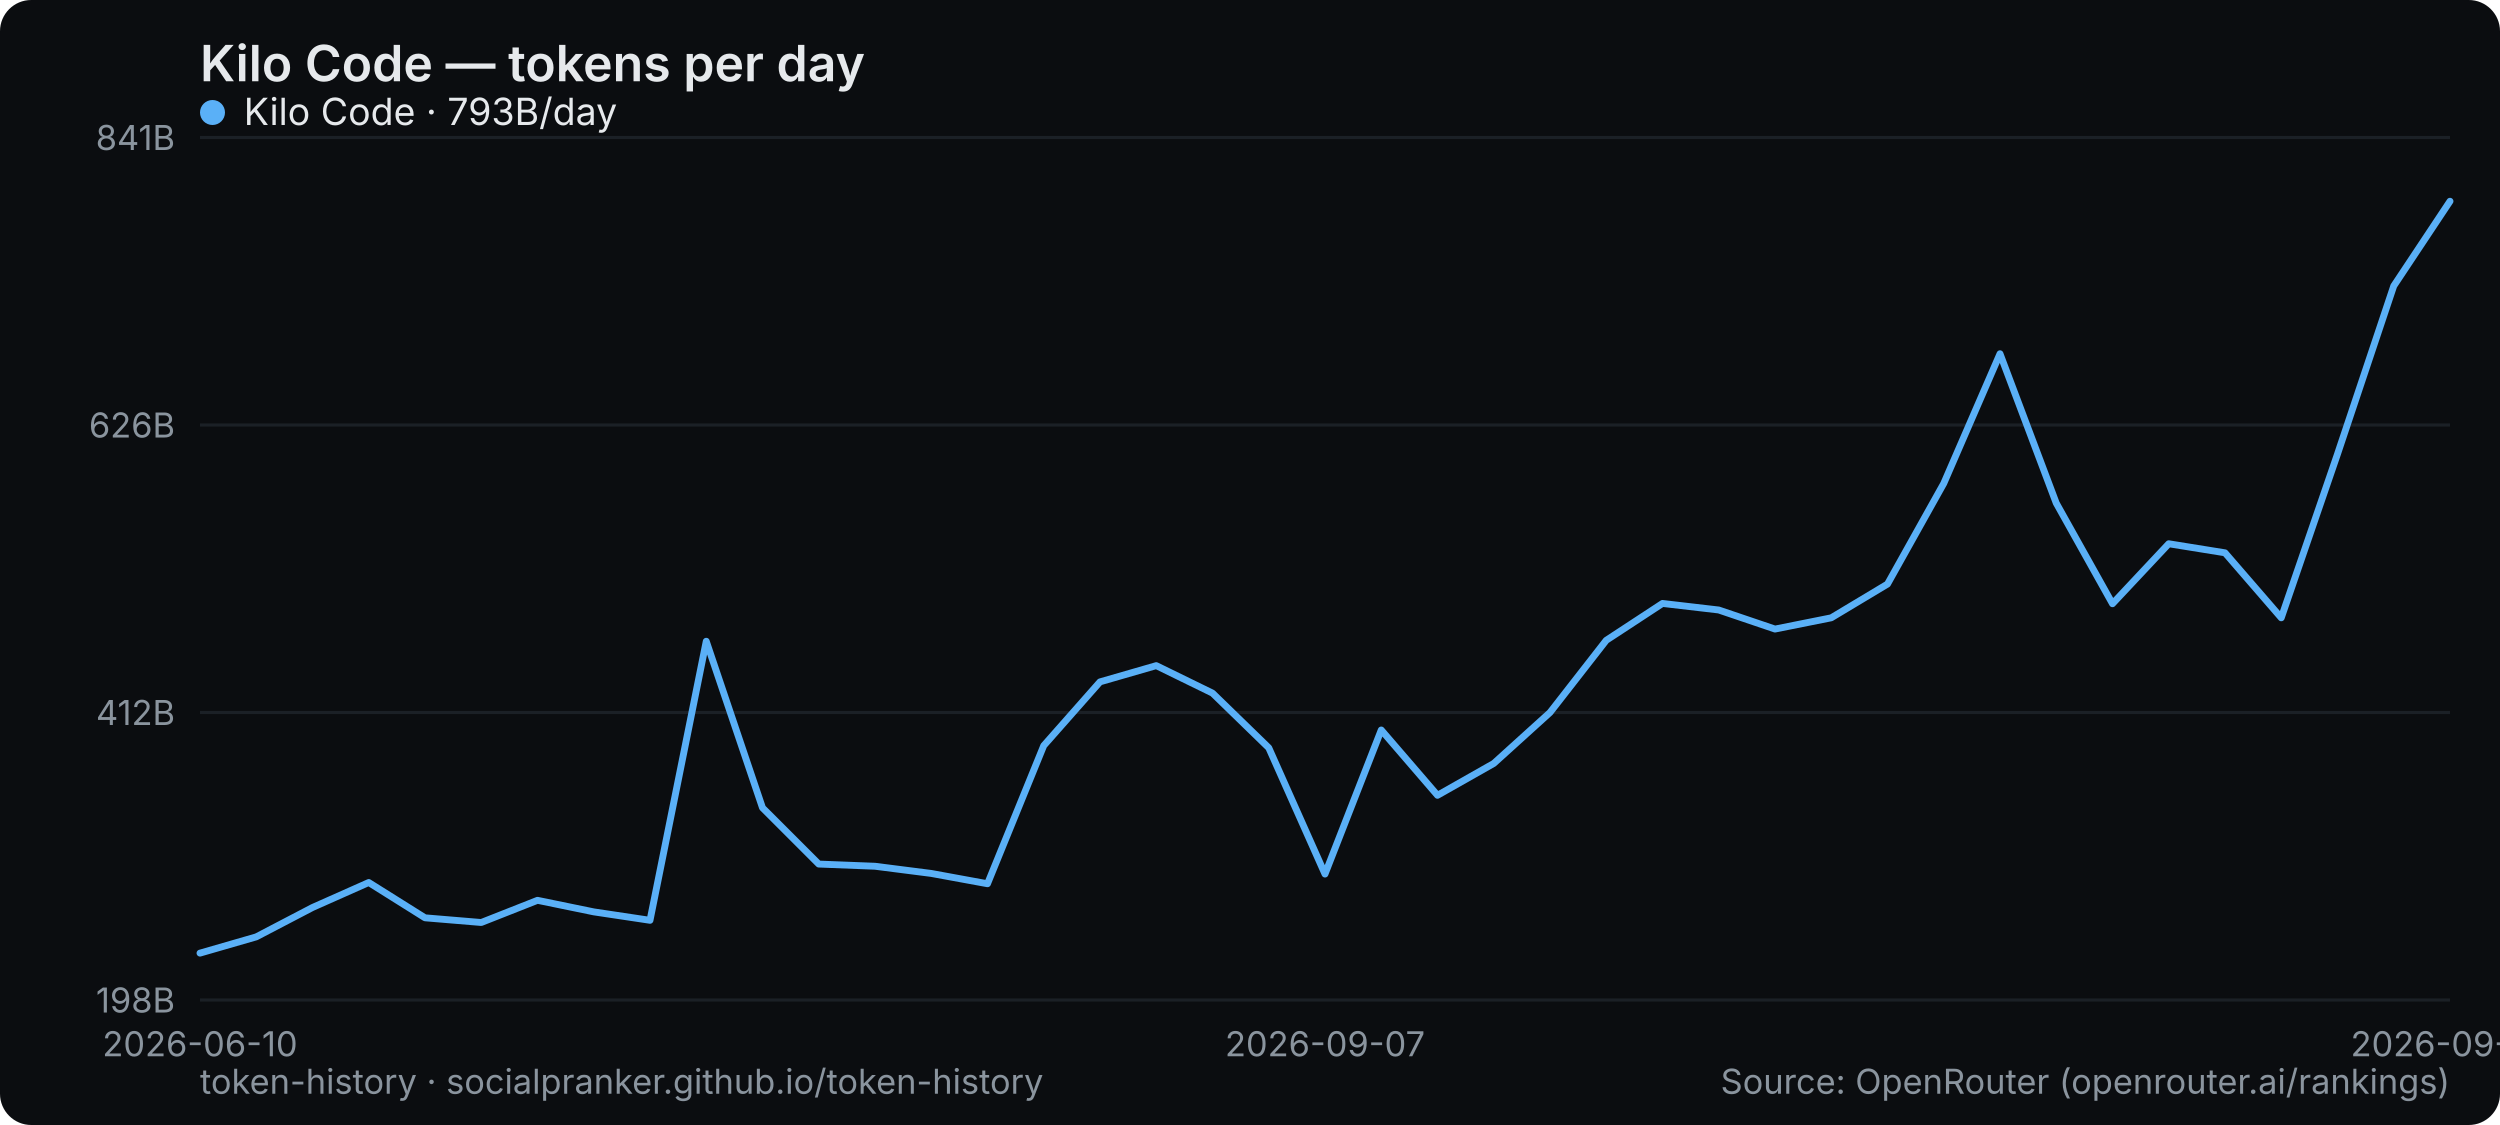
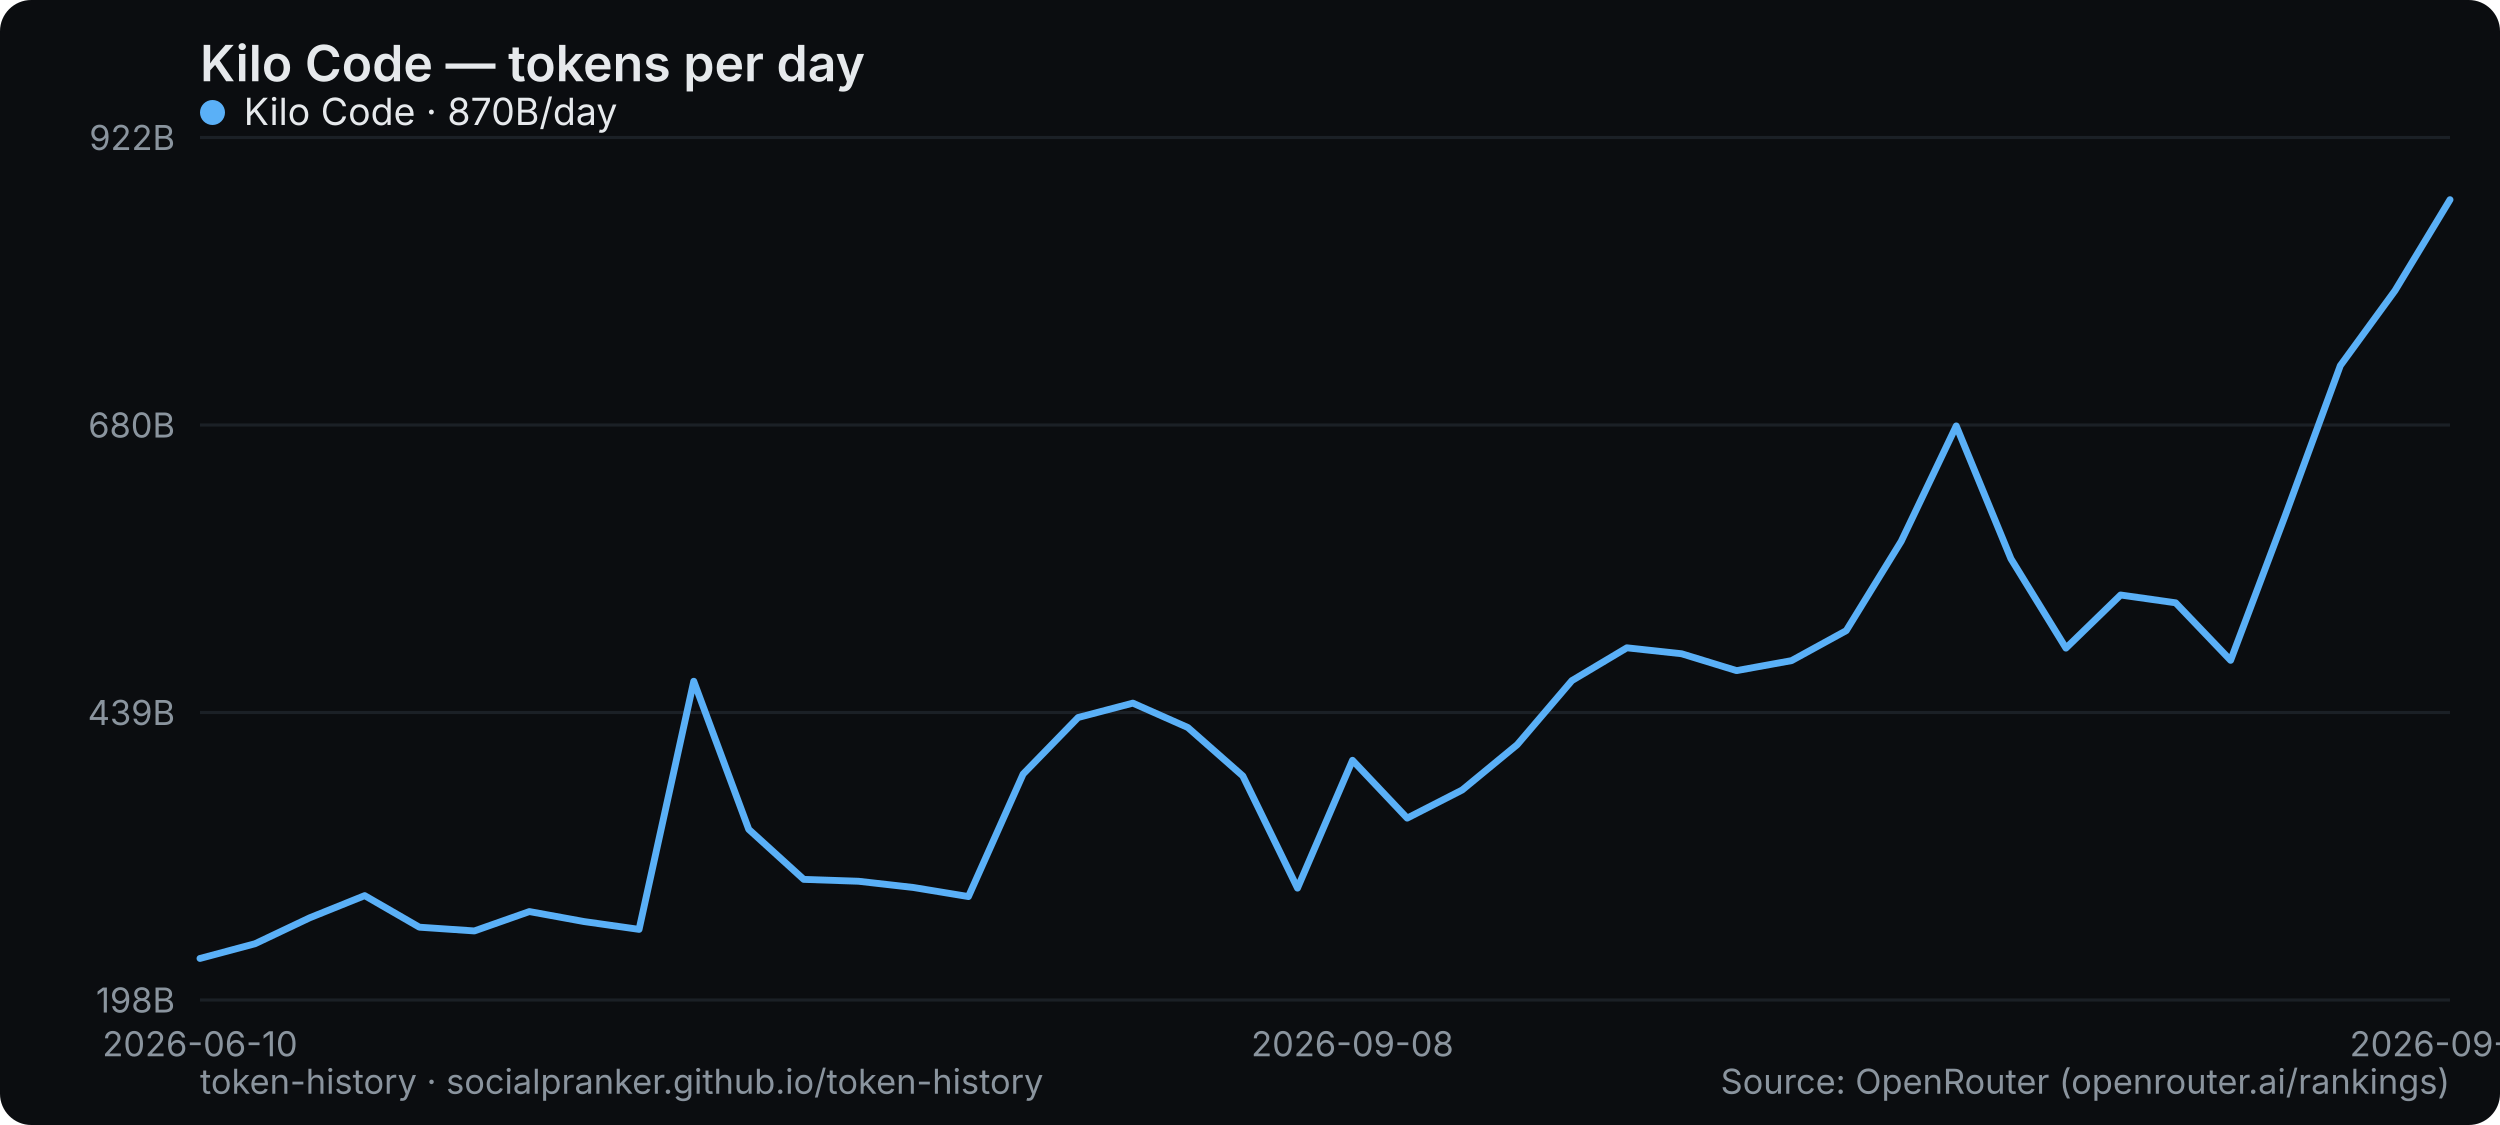
<svg xmlns="http://www.w3.org/2000/svg" width="800" height="360" viewBox="0 0 800 360" role="img" aria-label="Kilo Code — tokens per day">
  <rect width="800" height="360" rx="10" fill="#0b0d10" />
  <text x="64" y="26" font-family="system-ui,-apple-system,Segoe UI,sans-serif" font-size="16" font-weight="600" fill="#e6e9ec">Kilo Code — tokens per day</text>
  <line x1="64" y1="320" x2="784" y2="320" stroke="#1b2026" stroke-width="1" />
  <text x="56" y="324" text-anchor="end" font-family="system-ui,-apple-system,Segoe UI,sans-serif" font-size="11" fill="#8a949e">198B</text>
  <line x1="64" y1="228" x2="784" y2="228" stroke="#1b2026" stroke-width="1" />
-   <text x="56" y="232" text-anchor="end" font-family="system-ui,-apple-system,Segoe UI,sans-serif" font-size="11" fill="#8a949e">412B</text>
+   <text x="56" y="232" text-anchor="end" font-family="system-ui,-apple-system,Segoe UI,sans-serif" font-size="11" fill="#8a949e">439B</text>
  <line x1="64" y1="136" x2="784" y2="136" stroke="#1b2026" stroke-width="1" />
-   <text x="56" y="140" text-anchor="end" font-family="system-ui,-apple-system,Segoe UI,sans-serif" font-size="11" fill="#8a949e">626B</text>
+   <text x="56" y="140" text-anchor="end" font-family="system-ui,-apple-system,Segoe UI,sans-serif" font-size="11" fill="#8a949e">680B</text>
  <line x1="64" y1="44" x2="784" y2="44" stroke="#1b2026" stroke-width="1" />
-   <text x="56" y="48" text-anchor="end" font-family="system-ui,-apple-system,Segoe UI,sans-serif" font-size="11" fill="#8a949e">841B</text>
+   <text x="56" y="48" text-anchor="end" font-family="system-ui,-apple-system,Segoe UI,sans-serif" font-size="11" fill="#8a949e">922B</text>
  <text x="64" y="338" text-anchor="middle" font-family="system-ui,-apple-system,Segoe UI,sans-serif" font-size="11" fill="#8a949e">2026-06-10</text>
-   <text x="424" y="338" text-anchor="middle" font-family="system-ui,-apple-system,Segoe UI,sans-serif" font-size="11" fill="#8a949e">2026-09-07</text>
-   <text x="784" y="338" text-anchor="middle" font-family="system-ui,-apple-system,Segoe UI,sans-serif" font-size="11" fill="#8a949e">2026-09-27</text>
-   <polyline points="64.0,305.0 82.0,299.8 100.0,290.4 118.0,282.4 136.0,293.7 154.0,295.2 172.0,288.1 190.0,291.8 208.0,294.5 226.0,205.2 244.0,258.5 262.0,276.5 280.0,277.2 298.0,279.5 316.0,282.8 334.0,238.6 352.0,218.2 370.0,213.0 388.0,221.8 406.0,239.3 424.0,279.7 442.0,233.6 460.0,254.5 478.0,244.3 496.0,228.0 514.0,204.9 532.0,193.1 550.0,195.2 568.0,201.3 586.0,197.7 604.0,186.9 622.0,154.7 640.0,113.2 658.0,161.0 676.0,193.2 694.0,174.0 712.0,176.9 730.0,197.7 748.0,145.3 766.0,91.5 784.0,64.4" fill="none" stroke="#5ab0f7" stroke-width="2.2" stroke-linejoin="round" stroke-linecap="round" />
+   <text x="432.78" y="338" text-anchor="middle" font-family="system-ui,-apple-system,Segoe UI,sans-serif" font-size="11" fill="#8a949e">2026-09-08</text>
+   <text x="784" y="338" text-anchor="middle" font-family="system-ui,-apple-system,Segoe UI,sans-serif" font-size="11" fill="#8a949e">2026-09-28</text>
+   <polyline points="64.0,306.7 81.6,302.0 99.1,293.7 116.7,286.6 134.2,296.7 151.8,297.9 169.4,291.7 186.9,294.9 204.5,297.4 222.0,218.0 239.6,265.4 257.2,281.4 274.7,282.0 292.3,284.0 309.9,286.9 327.4,247.7 345.0,229.6 362.5,225.0 380.1,232.8 397.7,248.3 415.2,284.2 432.8,243.3 450.3,261.8 467.9,252.8 485.5,238.3 503.0,217.8 520.6,207.3 538.1,209.2 555.7,214.6 573.3,211.4 590.8,201.8 608.4,173.2 626.0,136.3 643.5,178.8 661.1,207.4 678.6,190.4 696.2,192.9 713.8,211.3 731.3,164.9 748.9,117.0 766.4,93.0 784.0,63.9" fill="none" stroke="#5ab0f7" stroke-width="2.2" stroke-linejoin="round" stroke-linecap="round" />
  <g font-family="system-ui,-apple-system,Segoe UI,sans-serif" font-size="12">
    <circle cx="68" cy="36" r="4" fill="#5ab0f7" />
-     <text x="78" y="40" fill="#e6e9ec">Kilo Code · 793B/day</text>
+     <text x="78" y="40" fill="#e6e9ec">Kilo Code · 870B/day</text>
  </g>
  <text x="64" y="350" font-family="system-ui,-apple-system,Segoe UI,sans-serif" font-size="11" fill="#8a949e">token-history · socialpranker.github.io/token-history</text>
  <text x="784" y="350" text-anchor="end" font-family="system-ui,-apple-system,Segoe UI,sans-serif" font-size="11" fill="#8a949e">Source: OpenRouter (openrouter.ai/rankings)</text>
</svg>
